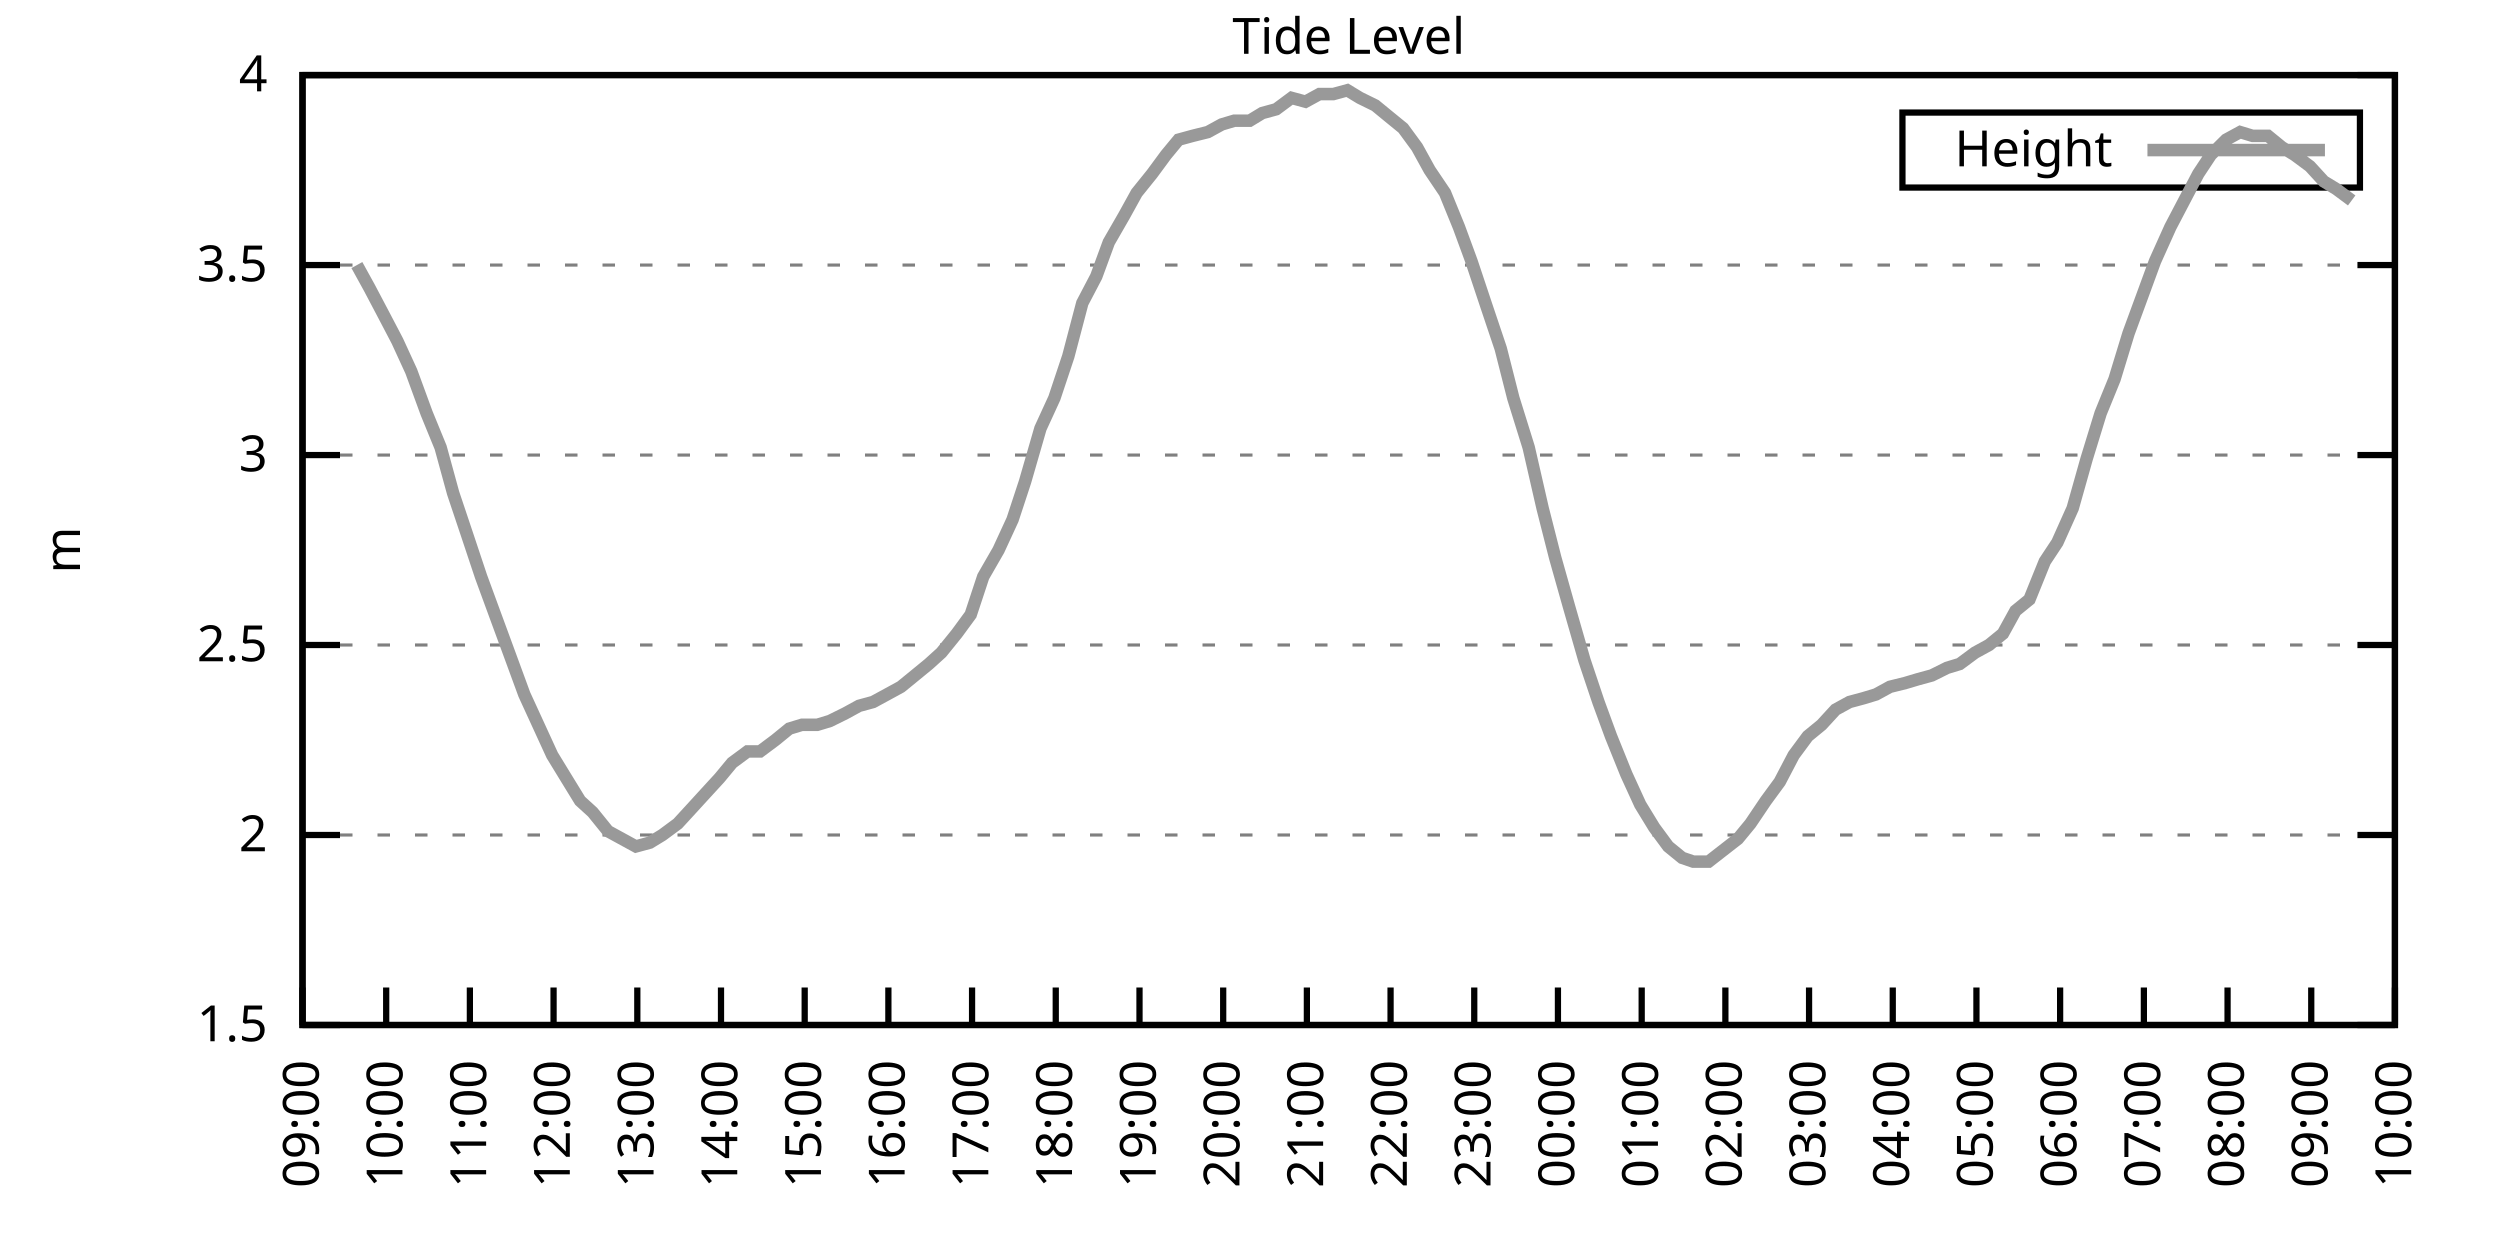
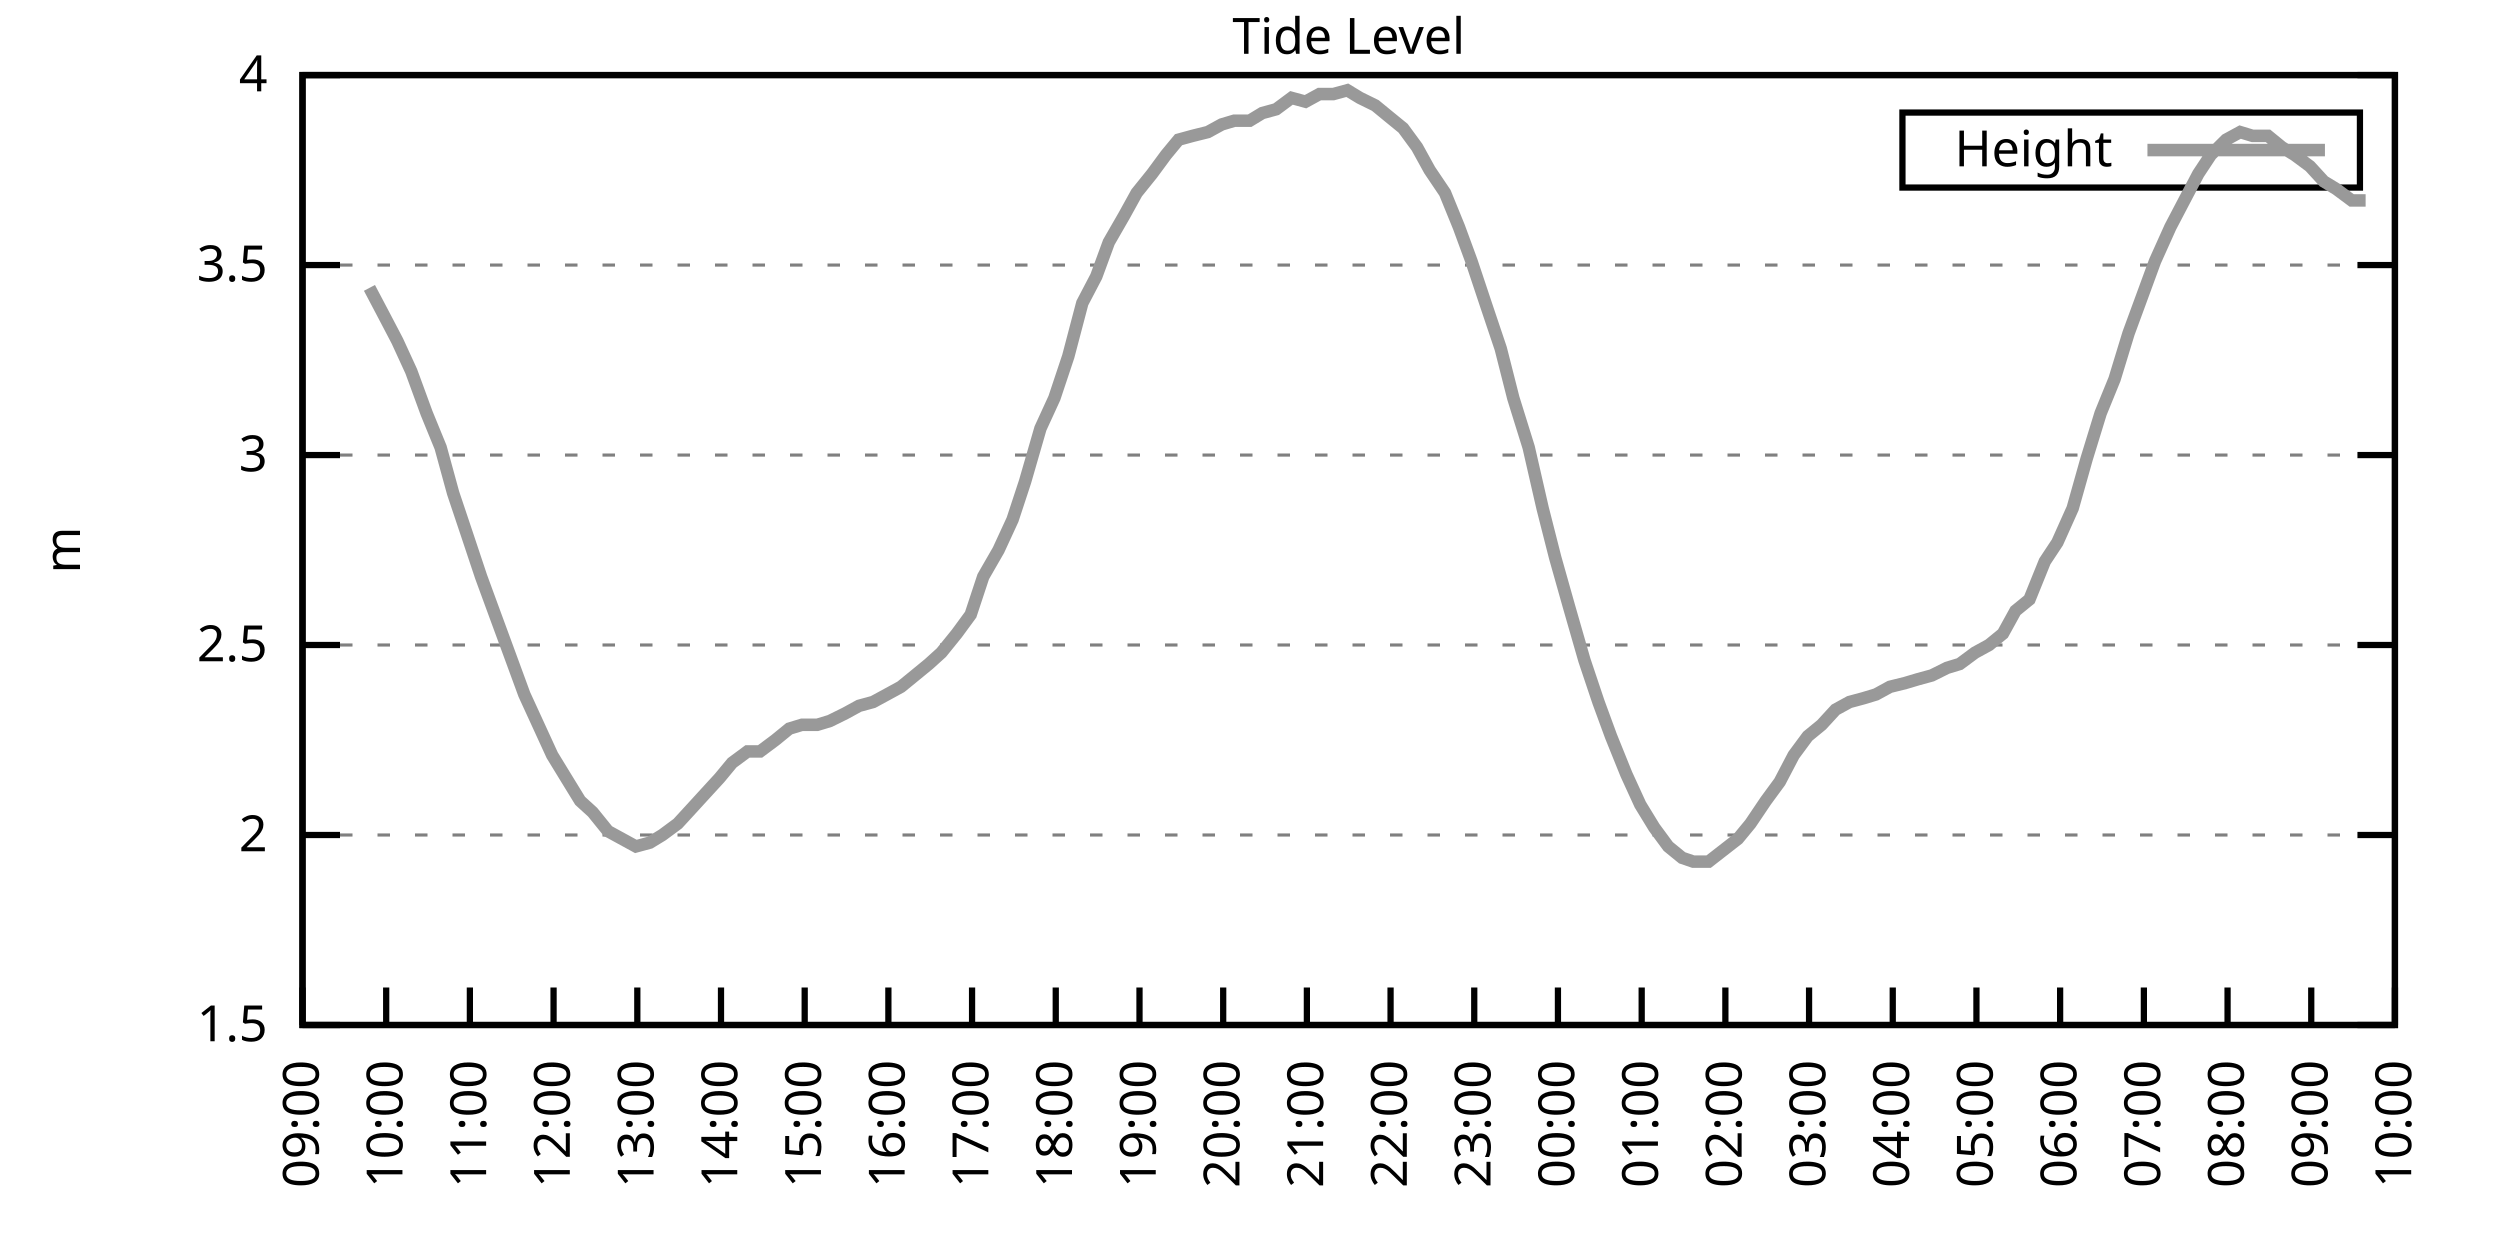
<svg xmlns="http://www.w3.org/2000/svg" xmlns:xlink="http://www.w3.org/1999/xlink" width="400" height="200" viewBox="0 0 400 200">
  <g id="gnuplot_canvas">
    <rect x="0" y="0" width="400" height="200" fill="none" />
    <defs>
      <circle id="gpDot" r="0.5" stroke-width="0.5" stroke="currentColor" />
      <path id="gpPt0" stroke-width="0.333" stroke="currentColor" d="M-1,0 h2 M0,-1 v2" />
      <path id="gpPt1" stroke-width="0.333" stroke="currentColor" d="M-1,-1 L1,1 M1,-1 L-1,1" />
      <path id="gpPt2" stroke-width="0.333" stroke="currentColor" d="M-1,0 L1,0 M0,-1 L0,1 M-1,-1 L1,1 M-1,1 L1,-1" />
      <rect id="gpPt3" stroke-width="0.333" stroke="currentColor" x="-1" y="-1" width="2" height="2" />
      <rect id="gpPt4" stroke-width="0.333" stroke="currentColor" fill="currentColor" x="-1" y="-1" width="2" height="2" />
      <circle id="gpPt5" stroke-width="0.333" stroke="currentColor" cx="0" cy="0" r="1" />
      <use xlink:href="#gpPt5" id="gpPt6" fill="currentColor" stroke="none" />
      <path id="gpPt7" stroke-width="0.333" stroke="currentColor" d="M0,-1.33 L-1.33,0.67 L1.33,0.67 z" />
      <use xlink:href="#gpPt7" id="gpPt8" fill="currentColor" stroke="none" />
      <use xlink:href="#gpPt7" id="gpPt9" stroke="currentColor" transform="rotate(180)" />
      <use xlink:href="#gpPt9" id="gpPt10" fill="currentColor" stroke="none" />
      <use xlink:href="#gpPt3" id="gpPt11" stroke="currentColor" transform="rotate(45)" />
      <use xlink:href="#gpPt11" id="gpPt12" fill="currentColor" stroke="none" />
      <path id="gpPt13" stroke-width="0.333" stroke="currentColor" d="M0,1.330 L1.265,0.411 L0.782,-1.067 L-0.782,-1.076 L-1.265,0.411 z" />
      <use xlink:href="#gpPt13" id="gpPt14" fill="currentColor" stroke="none" />
      <filter id="textbox" filterUnits="objectBoundingBox" x="0" y="0" height="1" width="1">
        <feFlood flood-color="white" flood-opacity="1" result="bgnd" />
        <feComposite in="SourceGraphic" in2="bgnd" operator="atop" />
      </filter>
      <filter id="greybox" filterUnits="objectBoundingBox" x="0" y="0" height="1" width="1">
        <feFlood flood-color="lightgrey" flood-opacity="1" result="grey" />
        <feComposite in="SourceGraphic" in2="grey" operator="atop" />
      </filter>
    </defs>
    <g fill="none" color="white" stroke="currentColor" stroke-width="1.00" stroke-linecap="butt" stroke-linejoin="miter">
</g>
    <g fill="none" color="black" stroke="currentColor" stroke-width="1.00" stroke-linecap="butt" stroke-linejoin="miter">
      <g stroke="none" shape-rendering="crispEdges">
        <polygon fill="rgb(255, 255, 255)" points="48.40,164.00 383.18,164.00 383.18,12.02 48.40,12.02 " />
      </g>
    </g>
    <g fill="none" color="black" stroke="currentColor" stroke-width="1.00" stroke-linecap="butt" stroke-linejoin="miter">
</g>
    <g fill="none" color="black" stroke="black" stroke-width="0.50" stroke-linecap="butt" stroke-linejoin="miter">
</g>
    <g fill="none" color="gray" stroke="currentColor" stroke-width="0.50" stroke-linecap="butt" stroke-linejoin="miter">
      <path stroke="gray" stroke-dasharray="2,4" class="gridline" d="M48.40,164.00 L383.19,164.00  " />
    </g>
    <g fill="none" color="gray" stroke="gray" stroke-width="1.00" stroke-linecap="butt" stroke-linejoin="miter">
</g>
    <g fill="none" color="black" stroke="currentColor" stroke-width="1.00" stroke-linecap="butt" stroke-linejoin="miter">
      <path stroke="black" d="M48.40,164.00 L54.40,164.00 M383.19,164.00 L377.19,164.00  " />
      <g transform="translate(42.80,166.60)" stroke="none" fill="black" font-family="Sans" font-size="8.00" text-anchor="end">
        <text>
          <tspan font-family="Sans"> 1.5</tspan>
        </text>
      </g>
    </g>
    <g fill="none" color="black" stroke="currentColor" stroke-width="1.00" stroke-linecap="butt" stroke-linejoin="miter">
</g>
    <g fill="none" color="black" stroke="black" stroke-width="0.50" stroke-linecap="butt" stroke-linejoin="miter">
</g>
    <g fill="none" color="gray" stroke="currentColor" stroke-width="0.50" stroke-linecap="butt" stroke-linejoin="miter">
      <path stroke="gray" stroke-dasharray="2,4" class="gridline" d="M48.40,133.60 L383.19,133.60  " />
    </g>
    <g fill="none" color="gray" stroke="gray" stroke-width="1.00" stroke-linecap="butt" stroke-linejoin="miter">
</g>
    <g fill="none" color="black" stroke="currentColor" stroke-width="1.00" stroke-linecap="butt" stroke-linejoin="miter">
      <path stroke="black" d="M48.40,133.60 L54.40,133.60 M383.19,133.60 L377.19,133.60  " />
      <g transform="translate(42.80,136.20)" stroke="none" fill="black" font-family="Sans" font-size="8.00" text-anchor="end">
        <text>
          <tspan font-family="Sans"> 2</tspan>
        </text>
      </g>
    </g>
    <g fill="none" color="black" stroke="currentColor" stroke-width="1.00" stroke-linecap="butt" stroke-linejoin="miter">
</g>
    <g fill="none" color="black" stroke="black" stroke-width="0.50" stroke-linecap="butt" stroke-linejoin="miter">
</g>
    <g fill="none" color="gray" stroke="currentColor" stroke-width="0.50" stroke-linecap="butt" stroke-linejoin="miter">
      <path stroke="gray" stroke-dasharray="2,4" class="gridline" d="M48.40,103.20 L383.19,103.20  " />
    </g>
    <g fill="none" color="gray" stroke="gray" stroke-width="1.00" stroke-linecap="butt" stroke-linejoin="miter">
</g>
    <g fill="none" color="black" stroke="currentColor" stroke-width="1.00" stroke-linecap="butt" stroke-linejoin="miter">
      <path stroke="black" d="M48.40,103.20 L54.40,103.20 M383.19,103.20 L377.19,103.20  " />
      <g transform="translate(42.80,105.80)" stroke="none" fill="black" font-family="Sans" font-size="8.00" text-anchor="end">
        <text>
          <tspan font-family="Sans"> 2.5</tspan>
        </text>
      </g>
    </g>
    <g fill="none" color="black" stroke="currentColor" stroke-width="1.00" stroke-linecap="butt" stroke-linejoin="miter">
</g>
    <g fill="none" color="black" stroke="black" stroke-width="0.50" stroke-linecap="butt" stroke-linejoin="miter">
</g>
    <g fill="none" color="gray" stroke="currentColor" stroke-width="0.50" stroke-linecap="butt" stroke-linejoin="miter">
      <path stroke="gray" stroke-dasharray="2,4" class="gridline" d="M48.40,72.81 L383.19,72.81  " />
    </g>
    <g fill="none" color="gray" stroke="gray" stroke-width="1.00" stroke-linecap="butt" stroke-linejoin="miter">
</g>
    <g fill="none" color="black" stroke="currentColor" stroke-width="1.00" stroke-linecap="butt" stroke-linejoin="miter">
      <path stroke="black" d="M48.40,72.81 L54.40,72.81 M383.19,72.81 L377.19,72.81  " />
      <g transform="translate(42.80,75.41)" stroke="none" fill="black" font-family="Sans" font-size="8.00" text-anchor="end">
        <text>
          <tspan font-family="Sans"> 3</tspan>
        </text>
      </g>
    </g>
    <g fill="none" color="black" stroke="currentColor" stroke-width="1.00" stroke-linecap="butt" stroke-linejoin="miter">
</g>
    <g fill="none" color="black" stroke="black" stroke-width="0.50" stroke-linecap="butt" stroke-linejoin="miter">
</g>
    <g fill="none" color="gray" stroke="currentColor" stroke-width="0.50" stroke-linecap="butt" stroke-linejoin="miter">
      <path stroke="gray" stroke-dasharray="2,4" class="gridline" d="M48.40,42.41 L383.19,42.41  " />
    </g>
    <g fill="none" color="gray" stroke="gray" stroke-width="1.00" stroke-linecap="butt" stroke-linejoin="miter">
</g>
    <g fill="none" color="black" stroke="currentColor" stroke-width="1.00" stroke-linecap="butt" stroke-linejoin="miter">
      <path stroke="black" d="M48.40,42.41 L54.40,42.41 M383.19,42.41 L377.19,42.41  " />
      <g transform="translate(42.80,45.01)" stroke="none" fill="black" font-family="Sans" font-size="8.00" text-anchor="end">
        <text>
          <tspan font-family="Sans"> 3.5</tspan>
        </text>
      </g>
    </g>
    <g fill="none" color="black" stroke="currentColor" stroke-width="1.00" stroke-linecap="butt" stroke-linejoin="miter">
</g>
    <g fill="none" color="black" stroke="black" stroke-width="0.50" stroke-linecap="butt" stroke-linejoin="miter">
</g>
    <g fill="none" color="gray" stroke="currentColor" stroke-width="0.50" stroke-linecap="butt" stroke-linejoin="miter">
      <path stroke="gray" stroke-dasharray="2,4" class="gridline" d="M48.40,12.01 L383.19,12.01  " />
    </g>
    <g fill="none" color="gray" stroke="gray" stroke-width="1.00" stroke-linecap="butt" stroke-linejoin="miter">
</g>
    <g fill="none" color="black" stroke="currentColor" stroke-width="1.00" stroke-linecap="butt" stroke-linejoin="miter">
      <path stroke="black" d="M48.40,12.01 L54.40,12.01 M383.19,12.01 L377.19,12.01  " />
      <g transform="translate(42.80,14.61)" stroke="none" fill="black" font-family="Sans" font-size="8.00" text-anchor="end">
        <text>
          <tspan font-family="Sans"> 4</tspan>
        </text>
      </g>
    </g>
    <g fill="none" color="black" stroke="currentColor" stroke-width="1.00" stroke-linecap="butt" stroke-linejoin="miter">
      <path stroke="black" d="M48.40,164.00 L48.40,158.00  " />
      <g transform="translate(51.00,169.60) rotate(270.00)" stroke="none" fill="black" font-family="Sans" font-size="8.00" text-anchor="end">
        <text>
          <tspan font-family="Sans">09:00</tspan>
        </text>
      </g>
    </g>
    <g fill="none" color="black" stroke="currentColor" stroke-width="1.00" stroke-linecap="butt" stroke-linejoin="miter">
      <path stroke="black" d="M61.79,164.00 L61.79,158.00  " />
      <g transform="translate(64.39,169.60) rotate(270.00)" stroke="none" fill="black" font-family="Sans" font-size="8.00" text-anchor="end">
        <text>
          <tspan font-family="Sans">10:00</tspan>
        </text>
      </g>
    </g>
    <g fill="none" color="black" stroke="currentColor" stroke-width="1.00" stroke-linecap="butt" stroke-linejoin="miter">
      <path stroke="black" d="M75.18,164.00 L75.18,158.00  " />
      <g transform="translate(77.78,169.60) rotate(270.00)" stroke="none" fill="black" font-family="Sans" font-size="8.00" text-anchor="end">
        <text>
          <tspan font-family="Sans">11:00</tspan>
        </text>
      </g>
    </g>
    <g fill="none" color="black" stroke="currentColor" stroke-width="1.00" stroke-linecap="butt" stroke-linejoin="miter">
      <path stroke="black" d="M88.57,164.00 L88.57,158.00  " />
      <g transform="translate(91.17,169.60) rotate(270.00)" stroke="none" fill="black" font-family="Sans" font-size="8.00" text-anchor="end">
        <text>
          <tspan font-family="Sans">12:00</tspan>
        </text>
      </g>
    </g>
    <g fill="none" color="black" stroke="currentColor" stroke-width="1.00" stroke-linecap="butt" stroke-linejoin="miter">
      <path stroke="black" d="M101.97,164.00 L101.97,158.00  " />
      <g transform="translate(104.57,169.60) rotate(270.00)" stroke="none" fill="black" font-family="Sans" font-size="8.00" text-anchor="end">
        <text>
          <tspan font-family="Sans">13:00</tspan>
        </text>
      </g>
    </g>
    <g fill="none" color="black" stroke="currentColor" stroke-width="1.00" stroke-linecap="butt" stroke-linejoin="miter">
      <path stroke="black" d="M115.36,164.00 L115.36,158.00  " />
      <g transform="translate(117.96,169.60) rotate(270.00)" stroke="none" fill="black" font-family="Sans" font-size="8.00" text-anchor="end">
        <text>
          <tspan font-family="Sans">14:00</tspan>
        </text>
      </g>
    </g>
    <g fill="none" color="black" stroke="currentColor" stroke-width="1.00" stroke-linecap="butt" stroke-linejoin="miter">
      <path stroke="black" d="M128.75,164.00 L128.75,158.00  " />
      <g transform="translate(131.35,169.60) rotate(270.00)" stroke="none" fill="black" font-family="Sans" font-size="8.00" text-anchor="end">
        <text>
          <tspan font-family="Sans">15:00</tspan>
        </text>
      </g>
    </g>
    <g fill="none" color="black" stroke="currentColor" stroke-width="1.00" stroke-linecap="butt" stroke-linejoin="miter">
      <path stroke="black" d="M142.14,164.00 L142.14,158.00  " />
      <g transform="translate(144.74,169.60) rotate(270.00)" stroke="none" fill="black" font-family="Sans" font-size="8.00" text-anchor="end">
        <text>
          <tspan font-family="Sans">16:00</tspan>
        </text>
      </g>
    </g>
    <g fill="none" color="black" stroke="currentColor" stroke-width="1.00" stroke-linecap="butt" stroke-linejoin="miter">
      <path stroke="black" d="M155.53,164.00 L155.53,158.00  " />
      <g transform="translate(158.13,169.60) rotate(270.00)" stroke="none" fill="black" font-family="Sans" font-size="8.00" text-anchor="end">
        <text>
          <tspan font-family="Sans">17:00</tspan>
        </text>
      </g>
    </g>
    <g fill="none" color="black" stroke="currentColor" stroke-width="1.00" stroke-linecap="butt" stroke-linejoin="miter">
      <path stroke="black" d="M168.92,164.00 L168.92,158.00  " />
      <g transform="translate(171.52,169.60) rotate(270.00)" stroke="none" fill="black" font-family="Sans" font-size="8.00" text-anchor="end">
        <text>
          <tspan font-family="Sans">18:00</tspan>
        </text>
      </g>
    </g>
    <g fill="none" color="black" stroke="currentColor" stroke-width="1.00" stroke-linecap="butt" stroke-linejoin="miter">
      <path stroke="black" d="M182.32,164.00 L182.32,158.00  " />
      <g transform="translate(184.92,169.60) rotate(270.00)" stroke="none" fill="black" font-family="Sans" font-size="8.00" text-anchor="end">
        <text>
          <tspan font-family="Sans">19:00</tspan>
        </text>
      </g>
    </g>
    <g fill="none" color="black" stroke="currentColor" stroke-width="1.00" stroke-linecap="butt" stroke-linejoin="miter">
      <path stroke="black" d="M195.71,164.00 L195.71,158.00  " />
      <g transform="translate(198.31,169.60) rotate(270.00)" stroke="none" fill="black" font-family="Sans" font-size="8.00" text-anchor="end">
        <text>
          <tspan font-family="Sans">20:00</tspan>
        </text>
      </g>
    </g>
    <g fill="none" color="black" stroke="currentColor" stroke-width="1.00" stroke-linecap="butt" stroke-linejoin="miter">
      <path stroke="black" d="M209.10,164.00 L209.10,158.00  " />
      <g transform="translate(211.70,169.60) rotate(270.00)" stroke="none" fill="black" font-family="Sans" font-size="8.00" text-anchor="end">
        <text>
          <tspan font-family="Sans">21:00</tspan>
        </text>
      </g>
    </g>
    <g fill="none" color="black" stroke="currentColor" stroke-width="1.00" stroke-linecap="butt" stroke-linejoin="miter">
      <path stroke="black" d="M222.49,164.00 L222.49,158.00  " />
      <g transform="translate(225.09,169.60) rotate(270.00)" stroke="none" fill="black" font-family="Sans" font-size="8.00" text-anchor="end">
        <text>
          <tspan font-family="Sans">22:00</tspan>
        </text>
      </g>
    </g>
    <g fill="none" color="black" stroke="currentColor" stroke-width="1.00" stroke-linecap="butt" stroke-linejoin="miter">
      <path stroke="black" d="M235.88,164.00 L235.88,158.00  " />
      <g transform="translate(238.48,169.60) rotate(270.00)" stroke="none" fill="black" font-family="Sans" font-size="8.00" text-anchor="end">
        <text>
          <tspan font-family="Sans">23:00</tspan>
        </text>
      </g>
    </g>
    <g fill="none" color="black" stroke="currentColor" stroke-width="1.00" stroke-linecap="butt" stroke-linejoin="miter">
      <path stroke="black" d="M249.27,164.00 L249.27,158.00  " />
      <g transform="translate(251.87,169.60) rotate(270.00)" stroke="none" fill="black" font-family="Sans" font-size="8.00" text-anchor="end">
        <text>
          <tspan font-family="Sans">00:00</tspan>
        </text>
      </g>
    </g>
    <g fill="none" color="black" stroke="currentColor" stroke-width="1.00" stroke-linecap="butt" stroke-linejoin="miter">
      <path stroke="black" d="M262.67,164.00 L262.67,158.00  " />
      <g transform="translate(265.27,169.60) rotate(270.00)" stroke="none" fill="black" font-family="Sans" font-size="8.00" text-anchor="end">
        <text>
          <tspan font-family="Sans">01:00</tspan>
        </text>
      </g>
    </g>
    <g fill="none" color="black" stroke="currentColor" stroke-width="1.00" stroke-linecap="butt" stroke-linejoin="miter">
      <path stroke="black" d="M276.06,164.00 L276.06,158.00  " />
      <g transform="translate(278.66,169.60) rotate(270.00)" stroke="none" fill="black" font-family="Sans" font-size="8.00" text-anchor="end">
        <text>
          <tspan font-family="Sans">02:00</tspan>
        </text>
      </g>
    </g>
    <g fill="none" color="black" stroke="currentColor" stroke-width="1.00" stroke-linecap="butt" stroke-linejoin="miter">
      <path stroke="black" d="M289.45,164.00 L289.45,158.00  " />
      <g transform="translate(292.05,169.60) rotate(270.00)" stroke="none" fill="black" font-family="Sans" font-size="8.00" text-anchor="end">
        <text>
          <tspan font-family="Sans">03:00</tspan>
        </text>
      </g>
    </g>
    <g fill="none" color="black" stroke="currentColor" stroke-width="1.00" stroke-linecap="butt" stroke-linejoin="miter">
      <path stroke="black" d="M302.84,164.00 L302.84,158.00  " />
      <g transform="translate(305.44,169.60) rotate(270.00)" stroke="none" fill="black" font-family="Sans" font-size="8.00" text-anchor="end">
        <text>
          <tspan font-family="Sans">04:00</tspan>
        </text>
      </g>
    </g>
    <g fill="none" color="black" stroke="currentColor" stroke-width="1.00" stroke-linecap="butt" stroke-linejoin="miter">
      <path stroke="black" d="M316.23,164.00 L316.23,158.00  " />
      <g transform="translate(318.83,169.60) rotate(270.00)" stroke="none" fill="black" font-family="Sans" font-size="8.00" text-anchor="end">
        <text>
          <tspan font-family="Sans">05:00</tspan>
        </text>
      </g>
    </g>
    <g fill="none" color="black" stroke="currentColor" stroke-width="1.00" stroke-linecap="butt" stroke-linejoin="miter">
      <path stroke="black" d="M329.62,164.00 L329.62,158.00  " />
      <g transform="translate(332.22,169.60) rotate(270.00)" stroke="none" fill="black" font-family="Sans" font-size="8.00" text-anchor="end">
        <text>
          <tspan font-family="Sans">06:00</tspan>
        </text>
      </g>
    </g>
    <g fill="none" color="black" stroke="currentColor" stroke-width="1.00" stroke-linecap="butt" stroke-linejoin="miter">
      <path stroke="black" d="M343.02,164.00 L343.02,158.00  " />
      <g transform="translate(345.62,169.60) rotate(270.00)" stroke="none" fill="black" font-family="Sans" font-size="8.00" text-anchor="end">
        <text>
          <tspan font-family="Sans">07:00</tspan>
        </text>
      </g>
    </g>
    <g fill="none" color="black" stroke="currentColor" stroke-width="1.00" stroke-linecap="butt" stroke-linejoin="miter">
      <path stroke="black" d="M356.41,164.00 L356.41,158.00  " />
      <g transform="translate(359.01,169.60) rotate(270.00)" stroke="none" fill="black" font-family="Sans" font-size="8.00" text-anchor="end">
        <text>
          <tspan font-family="Sans">08:00</tspan>
        </text>
      </g>
    </g>
    <g fill="none" color="black" stroke="currentColor" stroke-width="1.00" stroke-linecap="butt" stroke-linejoin="miter">
      <path stroke="black" d="M369.80,164.00 L369.80,158.00  " />
      <g transform="translate(372.40,169.60) rotate(270.00)" stroke="none" fill="black" font-family="Sans" font-size="8.00" text-anchor="end">
        <text>
          <tspan font-family="Sans">09:00</tspan>
        </text>
      </g>
    </g>
    <g fill="none" color="black" stroke="currentColor" stroke-width="1.00" stroke-linecap="butt" stroke-linejoin="miter">
      <path stroke="black" d="M383.19,164.00 L383.19,158.00  " />
      <g transform="translate(385.79,169.60) rotate(270.00)" stroke="none" fill="black" font-family="Sans" font-size="8.00" text-anchor="end">
        <text>
          <tspan font-family="Sans">10:00</tspan>
        </text>
      </g>
    </g>
    <g fill="none" color="black" stroke="currentColor" stroke-width="1.00" stroke-linecap="butt" stroke-linejoin="miter">
</g>
    <g fill="none" color="black" stroke="currentColor" stroke-width="1.00" stroke-linecap="butt" stroke-linejoin="miter">
      <path stroke="black" d="M48.40,12.01 L48.40,164.00 L383.19,164.00 L383.19,12.01 L48.40,12.01 Z  " />
    </g>
    <g fill="none" color="black" stroke="currentColor" stroke-width="1.00" stroke-linecap="butt" stroke-linejoin="miter">
</g>
    <g fill="none" color="black" stroke="currentColor" stroke-width="1.00" stroke-linecap="butt" stroke-linejoin="miter">
      <path stroke="black" d="M304.39,30.01 L304.39,18.01 L377.59,18.01 L377.59,30.01 L304.39,30.01 Z  " />
    </g>
    <g id="Tide_level_plot_1">
      <g fill="none" color="white" stroke="black" stroke-width="2.00" stroke-linecap="butt" stroke-linejoin="miter">
</g>
      <g fill="none" color="black" stroke="currentColor" stroke-width="2.00" stroke-linecap="butt" stroke-linejoin="miter">
        <g transform="translate(337.99,26.61)" stroke="none" fill="black" font-family="Sans" font-size="8.00" text-anchor="end">
          <text>
            <tspan font-family="Sans">Height</tspan>
          </text>
        </g>
      </g>
      <g fill="none" color="black" stroke="currentColor" stroke-width="2.00" stroke-linecap="butt" stroke-linejoin="miter">
-         <path stroke="rgb(153, 153, 153)" d="M343.59,24.01 L371.99,24.01 M57.10,42.41 L59.11,46.06 L61.35,50.31 L63.58,54.57 L65.81,59.43 L68.26,66.12   L70.50,71.59 L72.50,78.89 L74.74,85.57 L76.97,92.26 L79.20,98.34 L81.66,105.03 L83.89,111.11 L86.12,115.97   L88.35,120.83 L90.58,124.48 L92.82,128.13 L94.82,129.95 L97.28,132.99 L99.51,134.21 L101.74,135.43 L103.98,134.82   L105.98,133.60 L108.44,131.78 L110.67,129.35 L112.90,126.91 L115.13,124.48 L117.14,122.05 L119.60,120.23 L121.61,120.23   L124.06,118.40 L126.29,116.58 L128.30,115.97 L130.76,115.97 L132.77,115.36 L135.22,114.15 L137.45,112.93 L139.69,112.32   L141.92,111.11 L144.15,109.89 L146.38,108.07 L148.61,106.24 L150.62,104.42 L153.08,101.38 L155.31,98.34 L157.32,92.26   L159.77,88.00 L162.01,83.14 L164.01,77.06 L166.47,68.55 L168.70,63.69 L170.93,57.00 L173.17,48.49 L175.40,44.23   L177.41,38.76 L179.86,34.50 L181.87,30.86 L184.32,27.82 L186.56,24.78 L188.57,22.35 L190.80,21.74 L193.25,21.13   L195.48,19.91 L197.49,19.31 L199.95,19.31 L201.96,18.09 L204.19,17.48 L206.64,15.66 L208.88,16.27 L211.11,15.05   L213.34,15.05 L215.57,14.44 L217.58,15.66 L220.04,16.87 L222.27,18.70 L224.50,20.52 L226.73,23.56 L228.74,27.21   L231.20,30.86 L233.43,36.33 L235.44,41.80 L237.67,48.49 L240.12,55.78 L242.13,63.69 L244.59,71.59 L246.82,81.32   L248.83,89.22 L251.06,97.12 L253.51,105.64 L255.75,112.32 L257.76,117.80 L260.21,123.87 L262.44,128.74 L264.67,132.39   L266.91,135.43 L269.14,137.25 L270.92,137.86 L273.38,137.86 L278.07,134.21 L280.07,131.78 L282.53,128.13 L284.76,125.09   L286.99,120.83 L289.23,117.80 L291.46,115.97 L293.69,113.54 L295.92,112.32 L298.15,111.72 L300.16,111.11 L302.39,109.89   L304.85,109.28 L306.86,108.68 L309.09,108.07 L311.54,106.85 L313.55,106.24 L316.01,104.42 L318.24,103.20 L320.47,101.38   L322.48,97.73 L324.71,95.91 L327.17,89.83 L329.18,86.79 L331.63,81.32 L333.86,73.41 L336.10,66.12 L338.33,60.65   L340.56,53.35 L342.57,47.88 L344.80,41.80 L347.26,36.33 L349.49,32.07 L351.72,27.82 L353.73,24.78 L356.18,22.35   L358.42,21.13 L360.42,21.74 L362.88,21.74 L365.11,23.56 L367.12,24.78 L369.58,26.60 L371.81,29.03 L373.82,30.25   L376.27,32.07  " />
+         <path stroke="rgb(153, 153, 153)" d="M343.59,24.01 L371.99,24.01 M59.11,46.06 L61.35,50.31 L63.58,54.57 L65.81,59.43 L68.26,66.12 L70.50,71.59   L72.50,78.89 L74.74,85.57 L76.97,92.26 L79.20,98.34 L81.66,105.03 L83.89,111.11 L86.12,115.97 L88.35,120.83   L90.58,124.48 L92.82,128.13 L94.82,129.95 L97.28,132.99 L99.51,134.21 L101.74,135.43 L103.98,134.82 L105.98,133.60   L108.44,131.78 L110.67,129.35 L112.90,126.91 L115.13,124.48 L117.14,122.05 L119.60,120.23 L121.61,120.23 L124.06,118.40   L126.29,116.58 L128.30,115.97 L130.76,115.97 L132.77,115.36 L135.22,114.15 L137.45,112.93 L139.69,112.32 L141.92,111.11   L144.15,109.89 L146.38,108.07 L148.61,106.24 L150.62,104.42 L153.08,101.38 L155.31,98.34 L157.32,92.26 L159.77,88.00   L162.01,83.14 L164.01,77.06 L166.47,68.55 L168.70,63.69 L170.93,57.00 L173.17,48.49 L175.40,44.23 L177.41,38.76   L179.86,34.50 L181.87,30.86 L184.32,27.82 L186.56,24.78 L188.57,22.35 L190.80,21.74 L193.25,21.13 L195.48,19.91   L197.49,19.31 L199.95,19.31 L201.96,18.09 L204.19,17.48 L206.64,15.66 L208.88,16.27 L211.11,15.05 L213.34,15.05   L215.57,14.44 L217.58,15.66 L220.04,16.87 L222.27,18.70 L224.50,20.52 L226.73,23.56 L228.74,27.21 L231.20,30.86   L233.43,36.33 L235.44,41.80 L237.67,48.49 L240.12,55.78 L242.13,63.69 L244.59,71.59 L246.82,81.32 L248.83,89.22   L251.06,97.12 L253.51,105.64 L255.75,112.32 L257.76,117.80 L260.21,123.87 L262.44,128.74 L264.67,132.39 L266.91,135.43   L269.14,137.25 L270.92,137.86 L273.38,137.86 L278.07,134.21 L280.07,131.78 L282.53,128.13 L284.76,125.09 L286.99,120.83   L289.23,117.80 L291.46,115.97 L293.69,113.54 L295.92,112.32 L298.15,111.72 L300.16,111.11 L302.39,109.89 L304.85,109.28   L306.86,108.68 L309.09,108.07 L311.54,106.85 L313.55,106.24 L316.01,104.42 L318.24,103.20 L320.47,101.38 L322.48,97.73   L324.71,95.91 L327.17,89.83 L329.18,86.79 L331.63,81.32 L333.86,73.41 L336.10,66.12 L338.33,60.65 L340.56,53.35   L342.57,47.88 L344.80,41.80 L347.26,36.33 L349.49,32.07 L351.72,27.82 L353.73,24.78 L356.18,22.35 L358.42,21.13   L360.42,21.74 L362.88,21.74 L365.11,23.56 L367.12,24.78 L369.58,26.60 L371.81,29.03 L373.82,30.25 L376.27,32.07   L378.50,32.07  " />
      </g>
    </g>
    <g fill="none" color="black" stroke="currentColor" stroke-width="2.00" stroke-linecap="butt" stroke-linejoin="miter">
</g>
    <g fill="none" color="black" stroke="black" stroke-width="1.00" stroke-linecap="butt" stroke-linejoin="miter">
</g>
    <g fill="none" color="black" stroke="currentColor" stroke-width="1.00" stroke-linecap="butt" stroke-linejoin="miter">
      <path stroke="black" d="M48.40,12.01 L48.40,164.00 L383.19,164.00 L383.19,12.01 L48.40,12.01 Z  " />
      <g transform="translate(12.80,88.01) rotate(270.00)" stroke="none" fill="black" font-family="Sans" font-size="8.00" text-anchor="middle">
        <text>
          <tspan font-family="Sans">m</tspan>
        </text>
      </g>
    </g>
    <g fill="none" color="black" stroke="currentColor" stroke-width="1.00" stroke-linecap="butt" stroke-linejoin="miter">
</g>
    <g fill="none" color="black" stroke="currentColor" stroke-width="1.00" stroke-linecap="butt" stroke-linejoin="miter">
      <g transform="translate(215.79,8.61)" stroke="none" fill="black" font-family="Sans" font-size="8.00" text-anchor="middle">
        <text>
          <tspan font-family="Sans">Tide Level</tspan>
        </text>
      </g>
    </g>
    <g fill="none" color="black" stroke="currentColor" stroke-width="1.00" stroke-linecap="butt" stroke-linejoin="miter">
</g>
  </g>
</svg>
